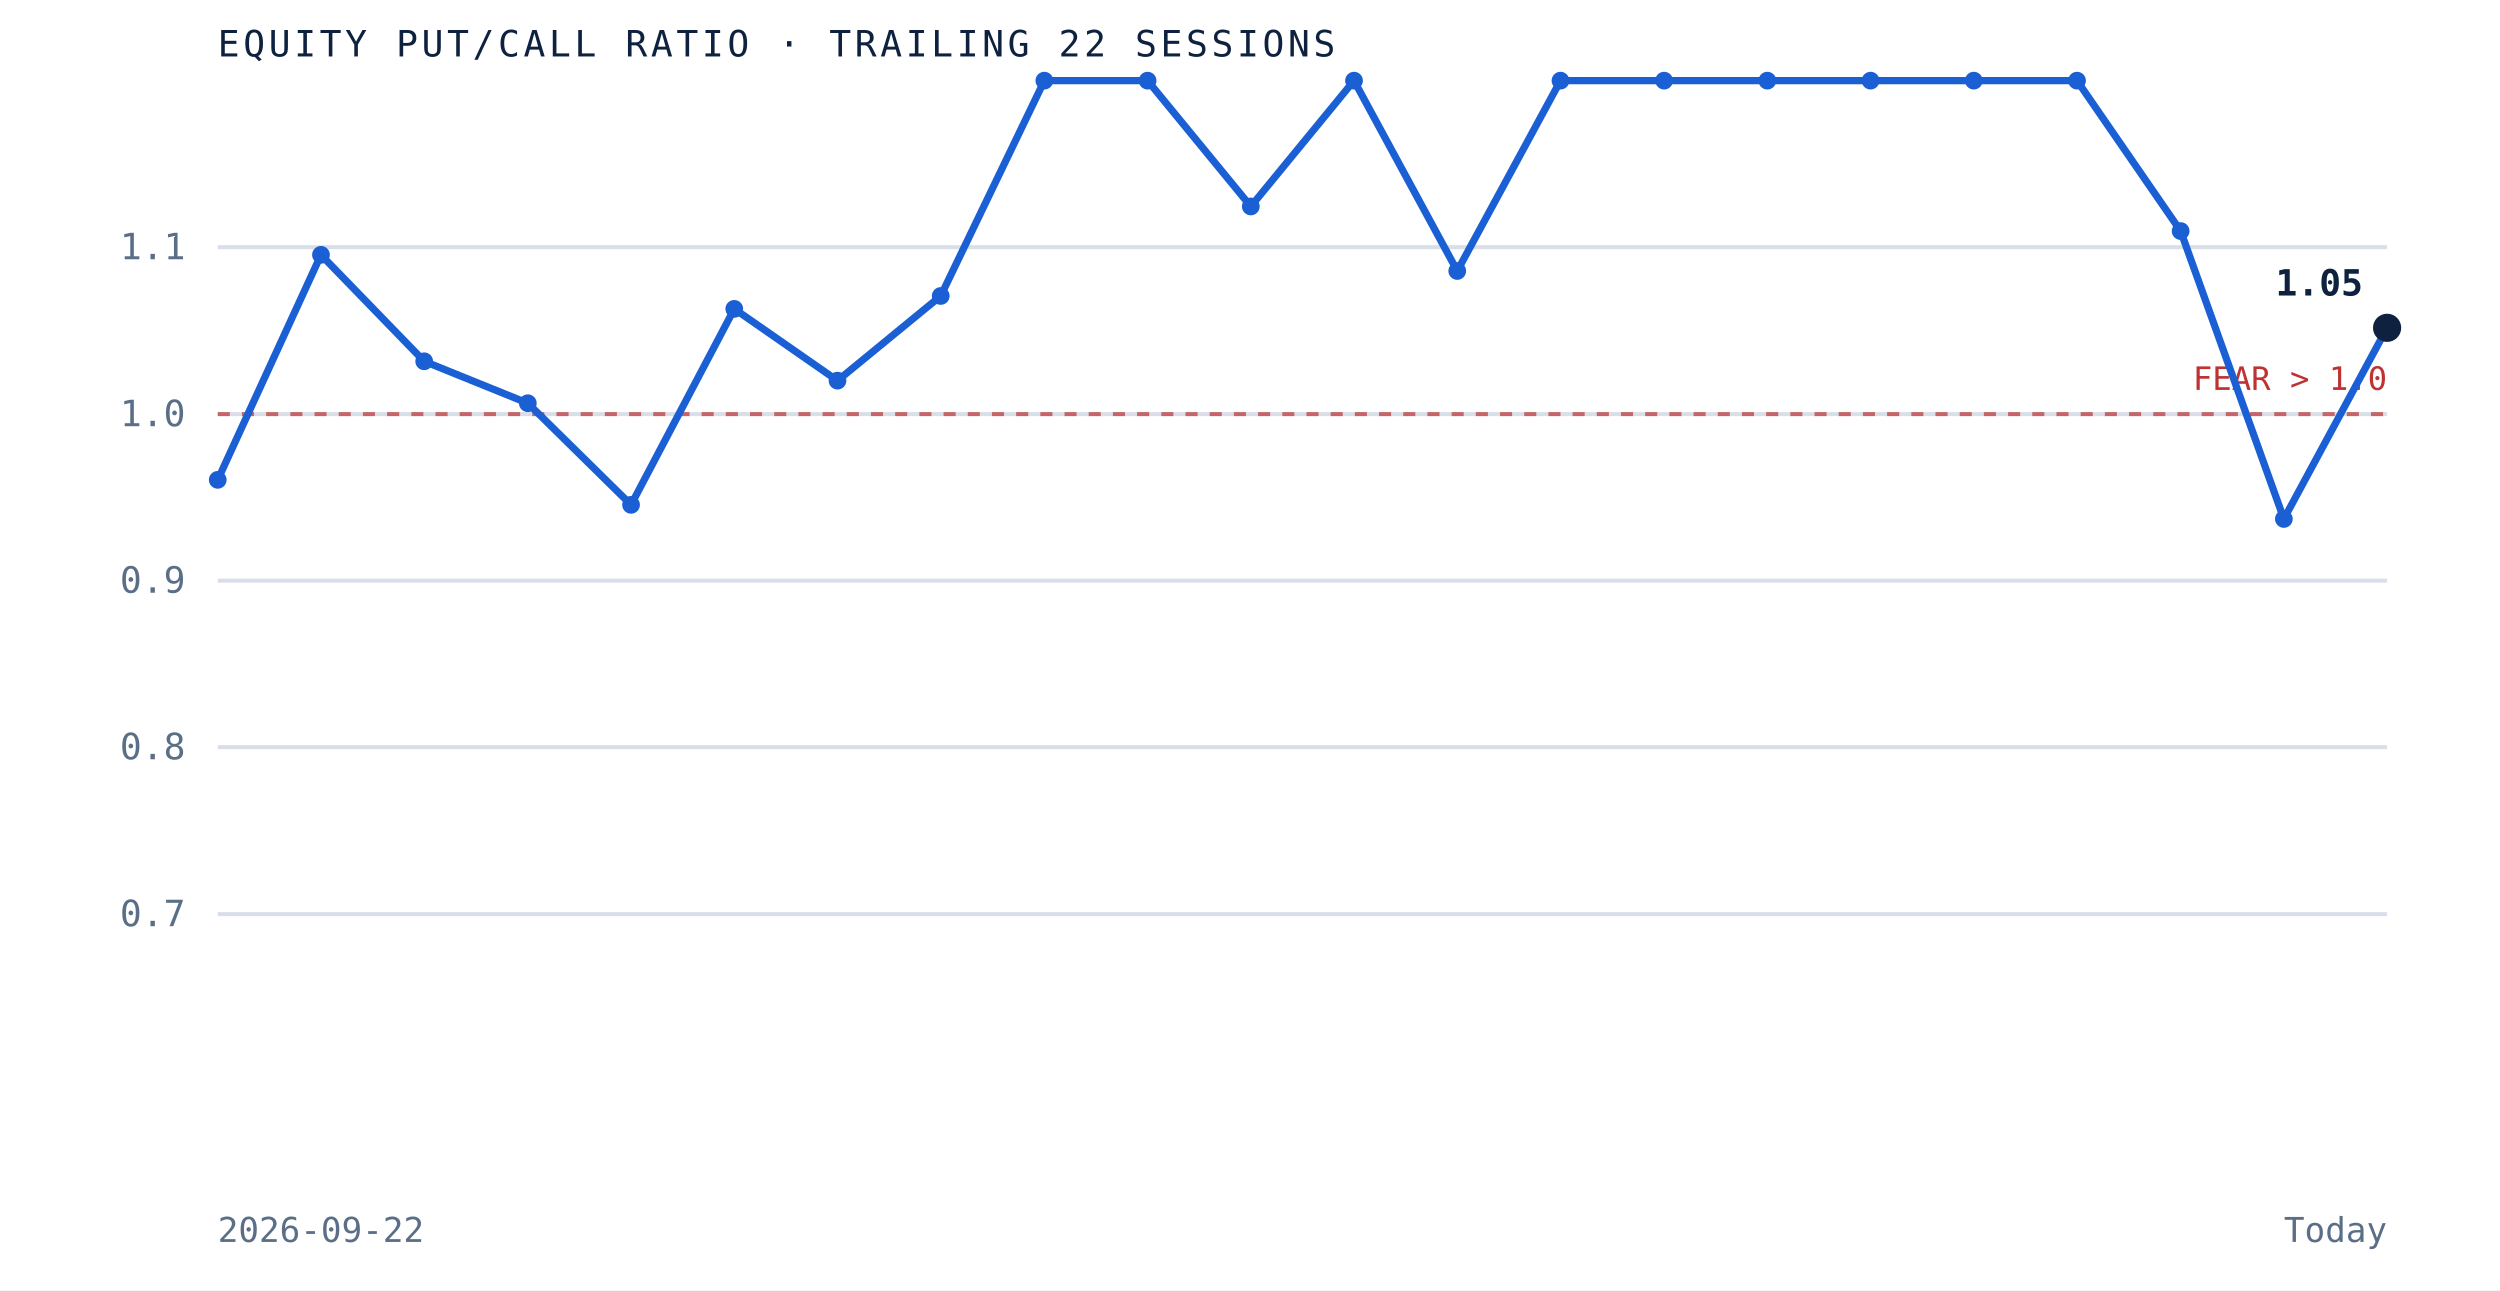
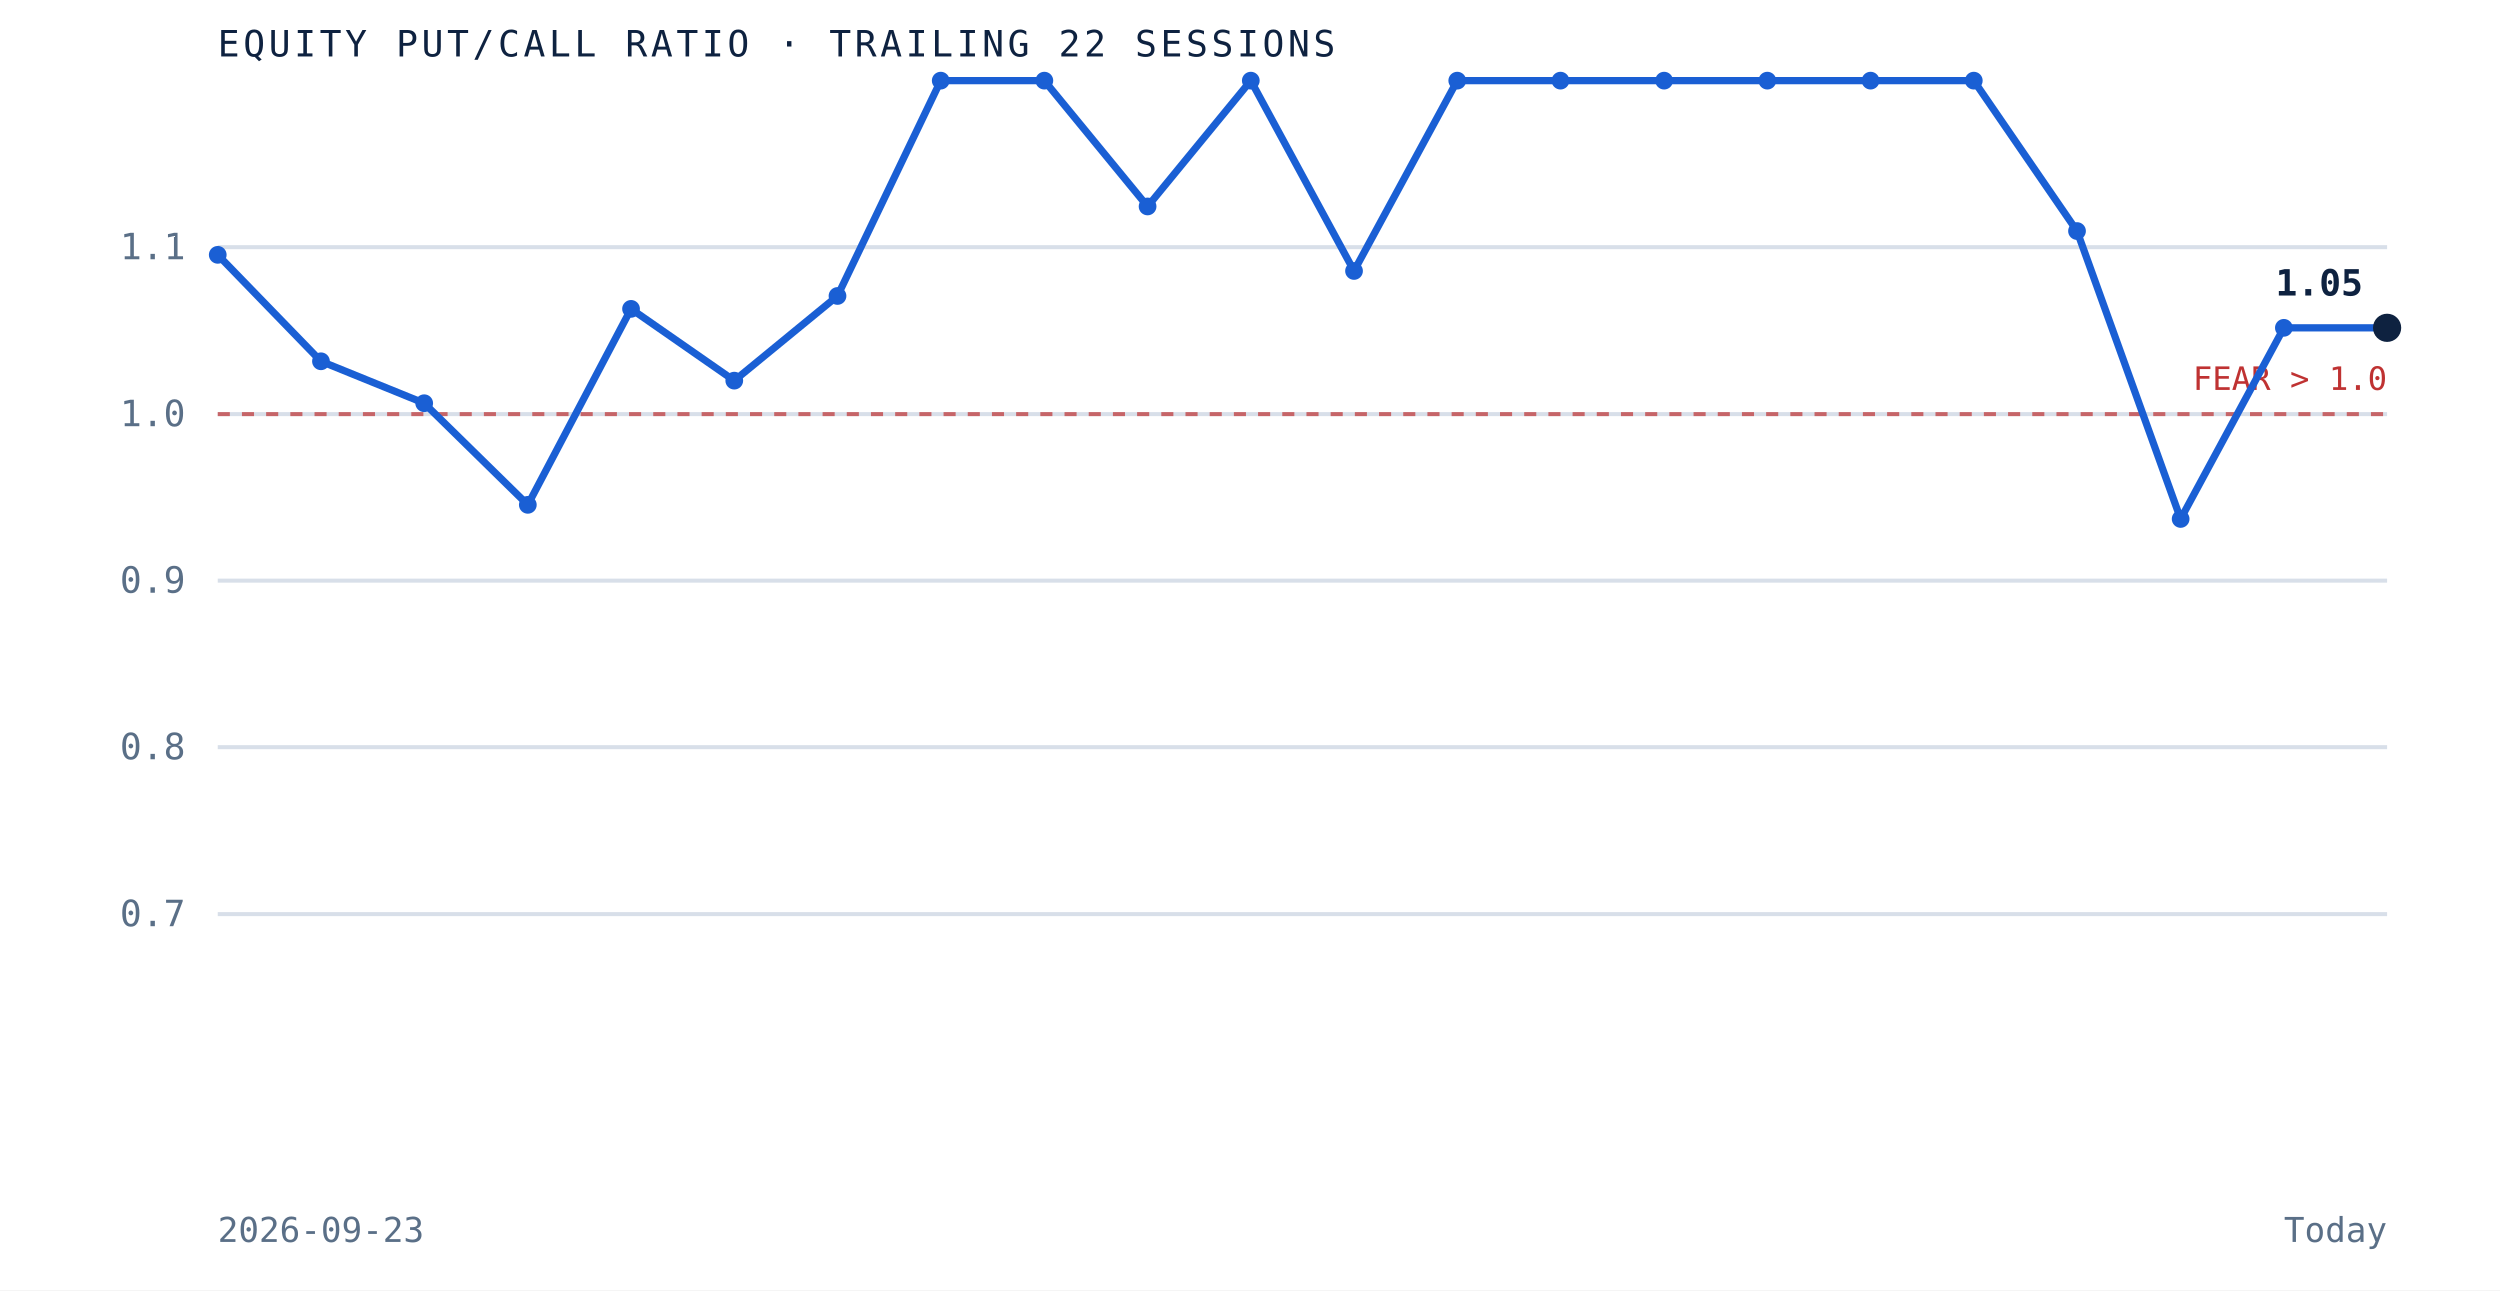
<svg xmlns="http://www.w3.org/2000/svg" viewBox="0 0 620 320" role="img" aria-label="Equity put to call ratio over the trailing 22 sessions" preserveAspectRatio="xMidYMid meet" style="width:100%;height:auto;display:block">
  <rect x="0" y="0" width="620" height="320" fill="white" />
  <line x1="54" y1="226.7" x2="592" y2="226.7" stroke="#d8dfe9" stroke-width="1" />
  <text x="46" y="229.7" text-anchor="end" font-family="'JetBrains Mono', monospace" font-size="9" fill="#5a6f87">0.7</text>
  <line x1="54" y1="185.3" x2="592" y2="185.3" stroke="#d8dfe9" stroke-width="1" />
  <text x="46" y="188.3" text-anchor="end" font-family="'JetBrains Mono', monospace" font-size="9" fill="#5a6f87">0.8</text>
  <line x1="54" y1="144.0" x2="592" y2="144.0" stroke="#d8dfe9" stroke-width="1" />
  <text x="46" y="147.0" text-anchor="end" font-family="'JetBrains Mono', monospace" font-size="9" fill="#5a6f87">0.9</text>
  <line x1="54" y1="102.7" x2="592" y2="102.7" stroke="#d8dfe9" stroke-width="1" />
  <text x="46" y="105.7" text-anchor="end" font-family="'JetBrains Mono', monospace" font-size="9" fill="#5a6f87">1.0</text>
  <line x1="54" y1="61.3" x2="592" y2="61.3" stroke="#d8dfe9" stroke-width="1" />
  <text x="46" y="64.3" text-anchor="end" font-family="'JetBrains Mono', monospace" font-size="9" fill="#5a6f87">1.1</text>
  <line x1="54" y1="102.7" x2="592" y2="102.7" stroke="#bf3232" stroke-width="1" stroke-dasharray="3 3" opacity="0.7" />
  <text x="592" y="96.7" text-anchor="end" font-family="'JetBrains Mono', monospace" font-size="8" fill="#bf3232">FEAR &gt; 1.0</text>
-   <path d="M 54.0 119.0 L 79.6 63.2 L 105.2 89.6 L 130.9 100.0 L 156.5 125.2 L 182.1 76.6 L 207.7 94.4 L 233.3 73.4 L 259.0 20.0 L 284.6 20.0 L 310.2 51.2 L 335.8 20.0 L 361.4 67.2 L 387.0 20.0 L 412.7 20.0 L 438.3 20.0 L 463.9 20.0 L 489.5 20.0 L 515.1 20.0 L 540.8 57.3 L 566.4 128.7 L 592.0 81.3" fill="none" stroke="#1a5fd4" stroke-width="1.8" />
-   <circle cx="54.0" cy="119.0" r="2.2" fill="#1a5fd4" />
-   <circle cx="79.6" cy="63.2" r="2.2" fill="#1a5fd4" />
-   <circle cx="105.2" cy="89.6" r="2.2" fill="#1a5fd4" />
-   <circle cx="130.9" cy="100.0" r="2.2" fill="#1a5fd4" />
-   <circle cx="156.5" cy="125.2" r="2.2" fill="#1a5fd4" />
-   <circle cx="182.1" cy="76.6" r="2.2" fill="#1a5fd4" />
-   <circle cx="207.7" cy="94.4" r="2.2" fill="#1a5fd4" />
-   <circle cx="233.3" cy="73.4" r="2.2" fill="#1a5fd4" />
+   <path d="M 54.0 63.2 L 79.6 89.6 L 105.2 100.0 L 130.9 125.2 L 156.5 76.6 L 182.1 94.4 L 207.7 73.4 L 233.3 20.0 L 259.0 20.0 L 284.6 51.2 L 310.2 20.0 L 335.8 67.2 L 361.4 20.0 L 387.0 20.0 L 412.7 20.0 L 438.3 20.0 L 463.9 20.0 L 489.5 20.0 L 515.1 57.3 L 540.8 128.7 L 566.4 81.3 L 592.0 81.3" fill="none" stroke="#1a5fd4" stroke-width="1.8" />
+   <circle cx="54.0" cy="63.2" r="2.2" fill="#1a5fd4" />
+   <circle cx="79.6" cy="89.6" r="2.2" fill="#1a5fd4" />
+   <circle cx="105.2" cy="100.0" r="2.2" fill="#1a5fd4" />
+   <circle cx="130.9" cy="125.2" r="2.2" fill="#1a5fd4" />
+   <circle cx="156.5" cy="76.6" r="2.2" fill="#1a5fd4" />
+   <circle cx="182.1" cy="94.4" r="2.2" fill="#1a5fd4" />
+   <circle cx="207.7" cy="73.4" r="2.2" fill="#1a5fd4" />
+   <circle cx="233.3" cy="20.0" r="2.2" fill="#1a5fd4" />
  <circle cx="259.0" cy="20.0" r="2.2" fill="#1a5fd4" />
-   <circle cx="284.6" cy="20.0" r="2.2" fill="#1a5fd4" />
-   <circle cx="310.2" cy="51.2" r="2.2" fill="#1a5fd4" />
-   <circle cx="335.8" cy="20.0" r="2.2" fill="#1a5fd4" />
-   <circle cx="361.4" cy="67.2" r="2.2" fill="#1a5fd4" />
+   <circle cx="284.6" cy="51.2" r="2.2" fill="#1a5fd4" />
+   <circle cx="310.2" cy="20.0" r="2.2" fill="#1a5fd4" />
+   <circle cx="335.8" cy="67.2" r="2.2" fill="#1a5fd4" />
+   <circle cx="361.4" cy="20.0" r="2.2" fill="#1a5fd4" />
  <circle cx="387.0" cy="20.0" r="2.2" fill="#1a5fd4" />
  <circle cx="412.7" cy="20.0" r="2.2" fill="#1a5fd4" />
  <circle cx="438.3" cy="20.0" r="2.2" fill="#1a5fd4" />
  <circle cx="463.9" cy="20.0" r="2.2" fill="#1a5fd4" />
  <circle cx="489.5" cy="20.0" r="2.2" fill="#1a5fd4" />
-   <circle cx="515.1" cy="20.0" r="2.2" fill="#1a5fd4" />
-   <circle cx="540.8" cy="57.3" r="2.2" fill="#1a5fd4" />
-   <circle cx="566.4" cy="128.7" r="2.2" fill="#1a5fd4" />
+   <circle cx="515.1" cy="57.3" r="2.2" fill="#1a5fd4" />
+   <circle cx="540.8" cy="128.7" r="2.2" fill="#1a5fd4" />
+   <circle cx="566.4" cy="81.3" r="2.2" fill="#1a5fd4" />
  <circle cx="592.0" cy="81.3" r="3.5" fill="#0e2240" />
  <text x="586.0" y="73.3" text-anchor="end" font-family="'JetBrains Mono', monospace" font-size="9" font-weight="bold" fill="#0e2240">1.05</text>
  <text x="54" y="14" font-family="'JetBrains Mono', monospace" font-size="9" letter-spacing="0.1em" fill="#0e2240">EQUITY PUT/CALL RATIO · TRAILING 22 SESSIONS</text>
-   <text x="54" y="308" font-family="'JetBrains Mono', monospace" font-size="8.5" fill="#5a6f87">2026-09-22</text>
+   <text x="54" y="308" font-family="'JetBrains Mono', monospace" font-size="8.5" fill="#5a6f87">2026-09-23</text>
  <text x="592" y="308" text-anchor="end" font-family="'JetBrains Mono', monospace" font-size="8.5" fill="#5a6f87">Today</text>
</svg>
